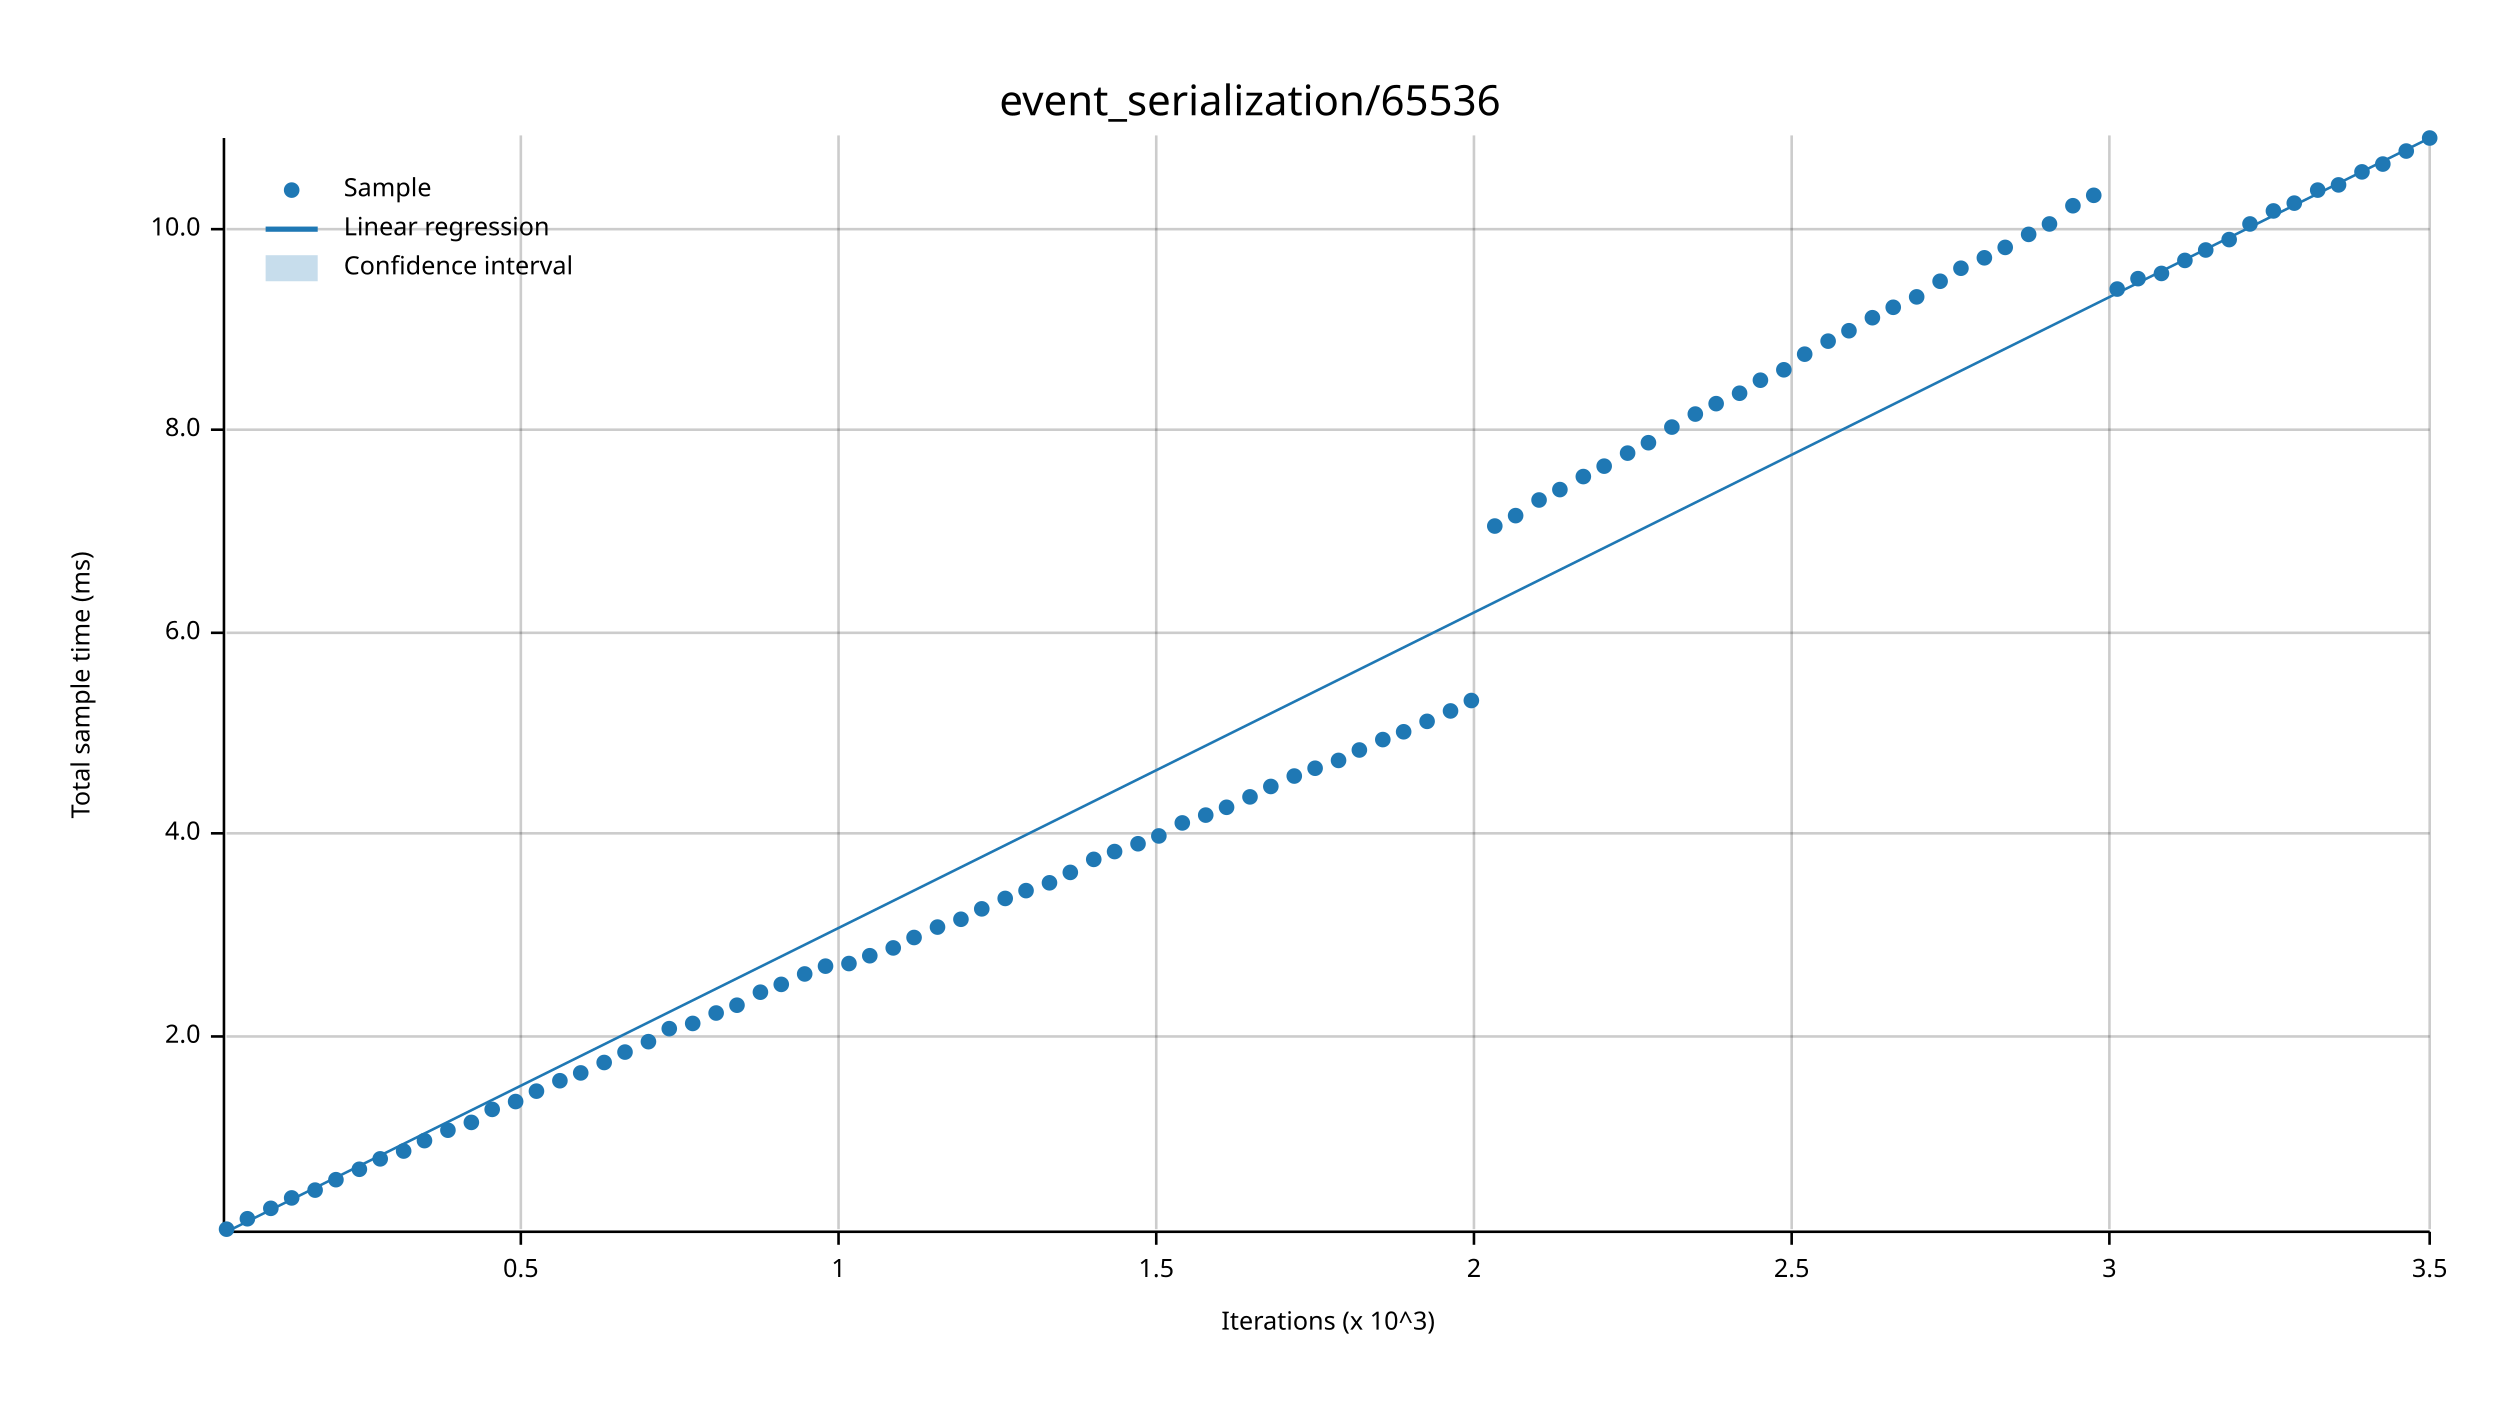
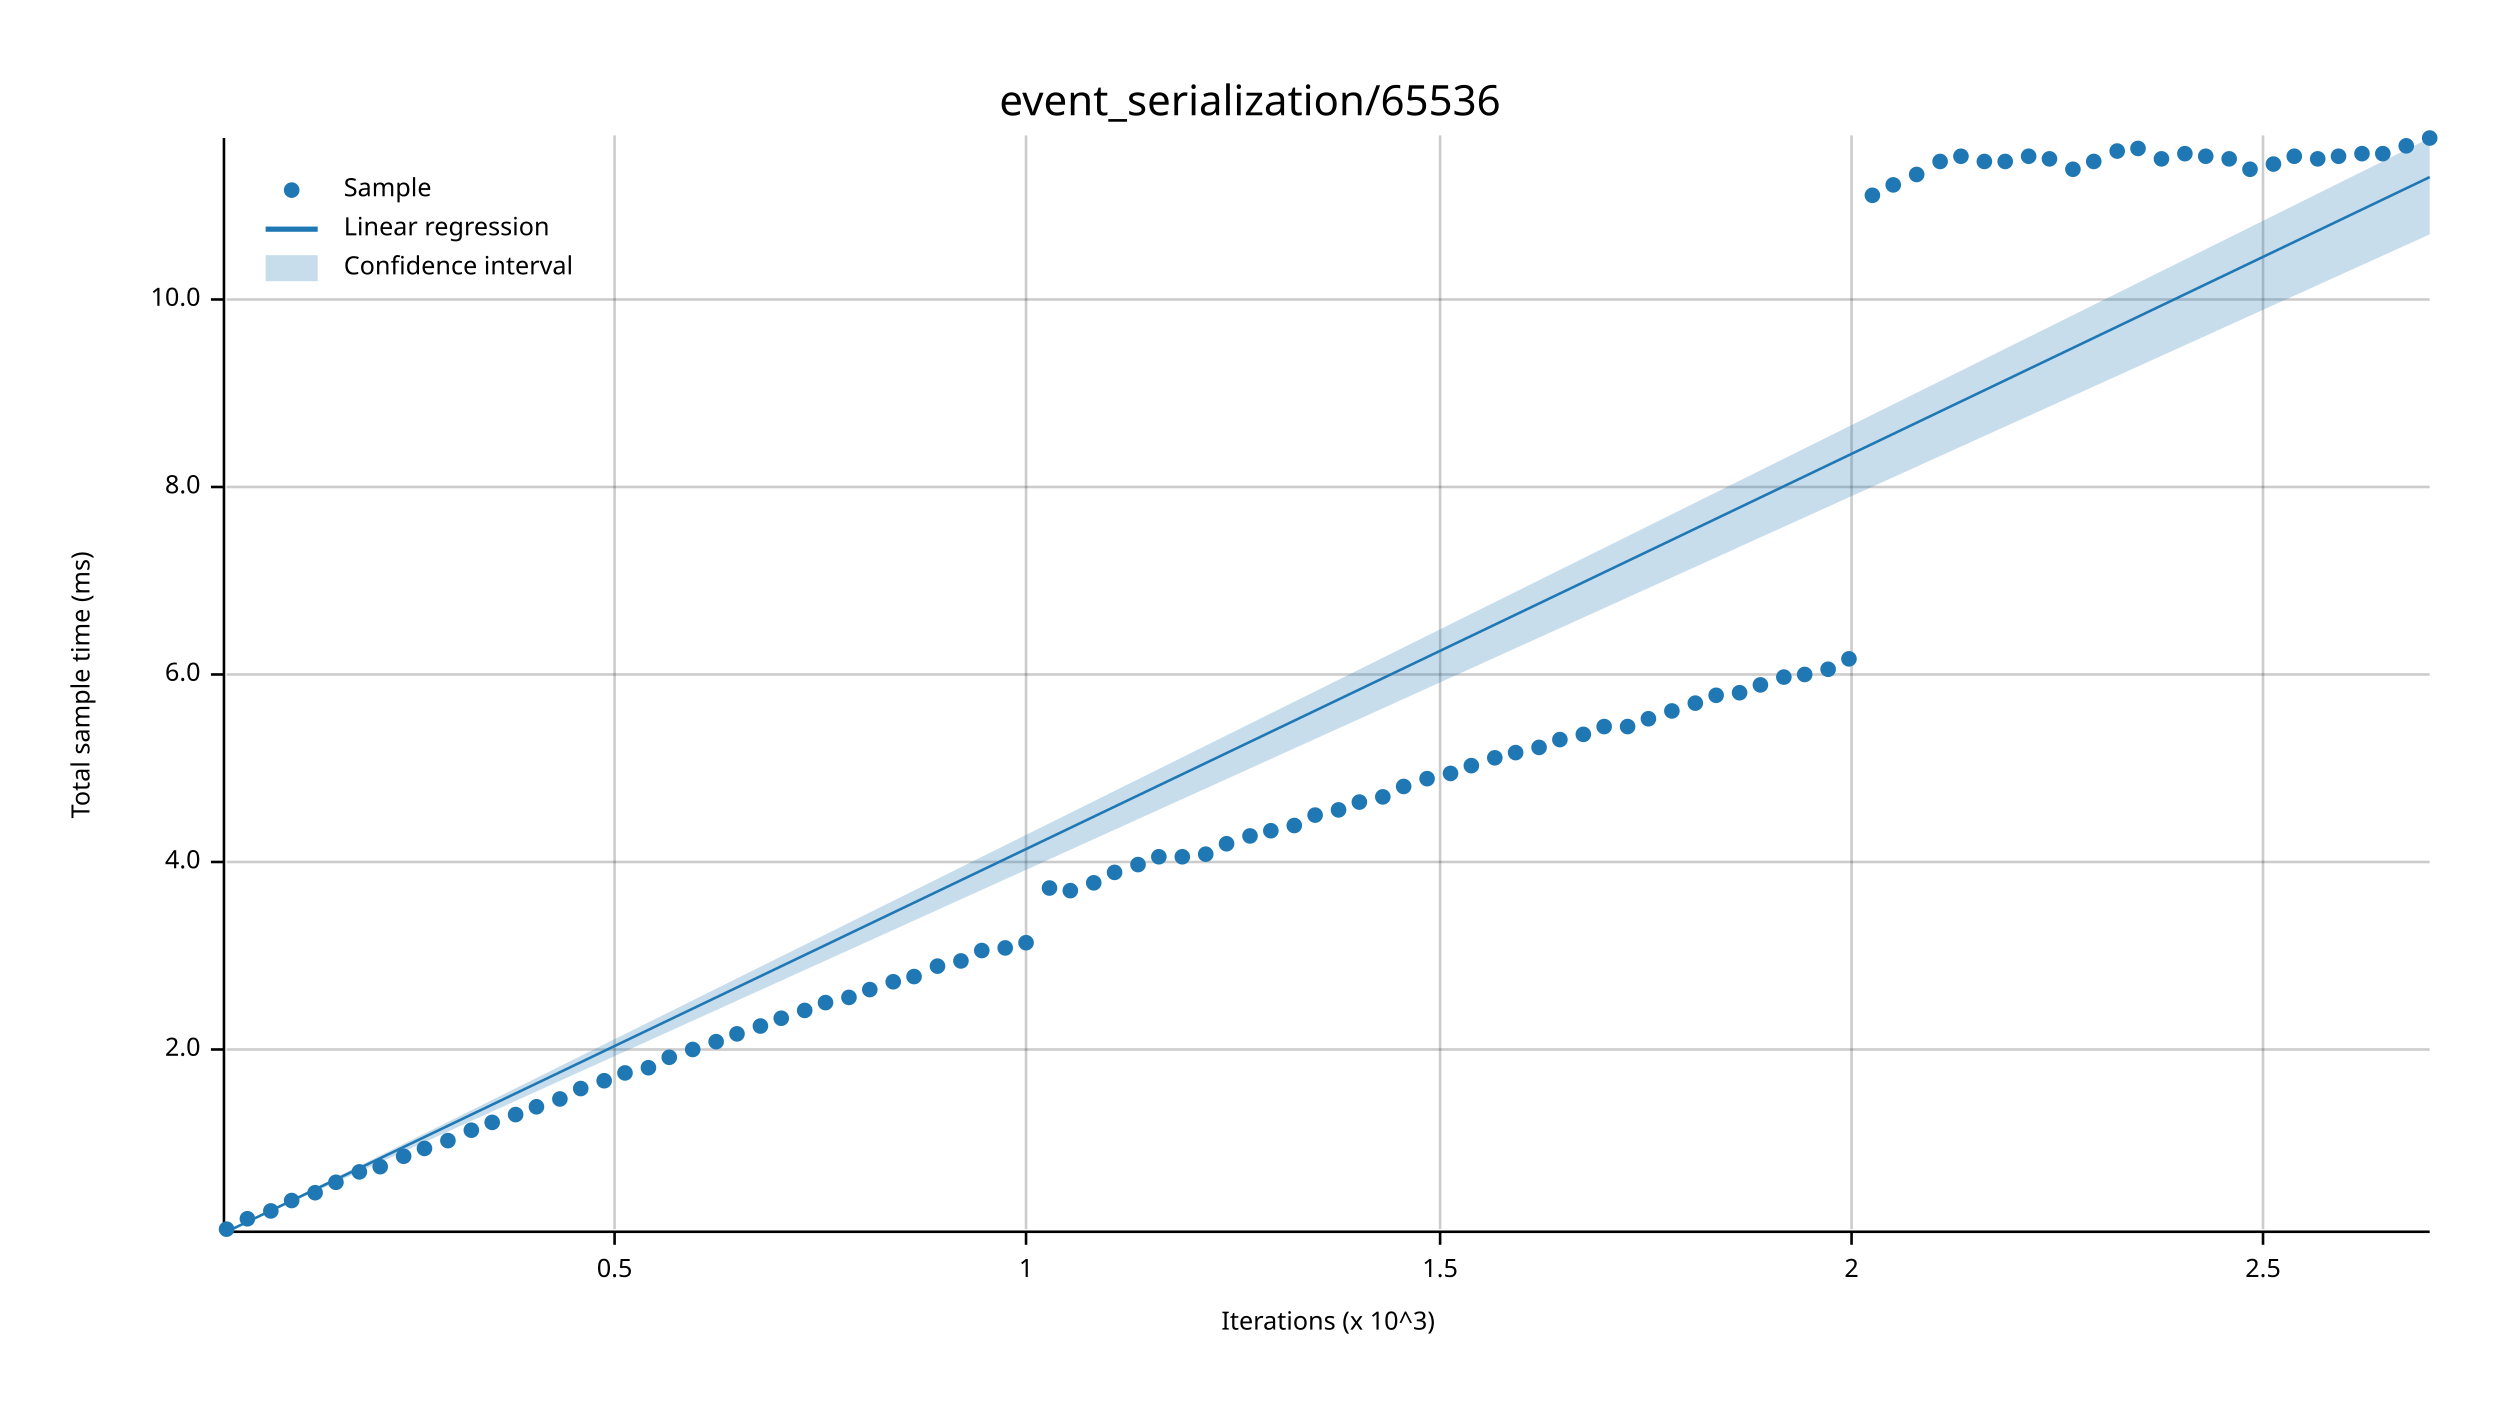
<svg xmlns="http://www.w3.org/2000/svg" width="960" height="540" viewBox="0 0 960 540">
  <text x="480" y="32" dy="0.76em" text-anchor="middle" font-family="sans-serif" font-size="16.129" opacity="1" fill="#000000">
event_serialization/65536
</text>
  <text x="27" y="263" dy="0.76em" text-anchor="middle" font-family="sans-serif" font-size="9.677" opacity="1" fill="#000000" transform="rotate(270, 27, 263)">
Total sample time (ms)
</text>
  <text x="510" y="513" dy="-0.5ex" text-anchor="middle" font-family="sans-serif" font-size="9.677" opacity="1" fill="#000000">
Iterations (x 10^3)
</text>
-   <line opacity="0.2" stroke="#000000" stroke-width="1" x1="200" y1="472" x2="200" y2="52" />
-   <line opacity="0.2" stroke="#000000" stroke-width="1" x1="322" y1="472" x2="322" y2="52" />
-   <line opacity="0.2" stroke="#000000" stroke-width="1" x1="444" y1="472" x2="444" y2="52" />
-   <line opacity="0.2" stroke="#000000" stroke-width="1" x1="566" y1="472" x2="566" y2="52" />
-   <line opacity="0.2" stroke="#000000" stroke-width="1" x1="688" y1="472" x2="688" y2="52" />
-   <line opacity="0.2" stroke="#000000" stroke-width="1" x1="810" y1="472" x2="810" y2="52" />
-   <line opacity="0.2" stroke="#000000" stroke-width="1" x1="933" y1="472" x2="933" y2="52" />
-   <line opacity="0.2" stroke="#000000" stroke-width="1" x1="87" y1="398" x2="933" y2="398" />
-   <line opacity="0.2" stroke="#000000" stroke-width="1" x1="87" y1="320" x2="933" y2="320" />
-   <line opacity="0.2" stroke="#000000" stroke-width="1" x1="87" y1="243" x2="933" y2="243" />
-   <line opacity="0.2" stroke="#000000" stroke-width="1" x1="87" y1="165" x2="933" y2="165" />
-   <line opacity="0.2" stroke="#000000" stroke-width="1" x1="87" y1="88" x2="933" y2="88" />
+   <line opacity="0.2" stroke="#000000" stroke-width="1" x1="236" y1="472" x2="236" y2="52" />
+   <line opacity="0.2" stroke="#000000" stroke-width="1" x1="394" y1="472" x2="394" y2="52" />
+   <line opacity="0.2" stroke="#000000" stroke-width="1" x1="553" y1="472" x2="553" y2="52" />
+   <line opacity="0.2" stroke="#000000" stroke-width="1" x1="711" y1="472" x2="711" y2="52" />
+   <line opacity="0.2" stroke="#000000" stroke-width="1" x1="869" y1="472" x2="869" y2="52" />
+   <line opacity="0.2" stroke="#000000" stroke-width="1" x1="87" y1="403" x2="933" y2="403" />
+   <line opacity="0.2" stroke="#000000" stroke-width="1" x1="87" y1="331" x2="933" y2="331" />
+   <line opacity="0.2" stroke="#000000" stroke-width="1" x1="87" y1="259" x2="933" y2="259" />
+   <line opacity="0.2" stroke="#000000" stroke-width="1" x1="87" y1="187" x2="933" y2="187" />
+   <line opacity="0.2" stroke="#000000" stroke-width="1" x1="87" y1="115" x2="933" y2="115" />
  <polyline fill="none" opacity="1" stroke="#000000" stroke-width="1" points="86,53 86,473 " />
-   <text x="77" y="398" dy="0.5ex" text-anchor="end" font-family="sans-serif" font-size="9.677" opacity="1" fill="#000000">
+   <text x="77" y="403" dy="0.5ex" text-anchor="end" font-family="sans-serif" font-size="9.677" opacity="1" fill="#000000">
2.0
</text>
-   <polyline fill="none" opacity="1" stroke="#000000" stroke-width="1" points="81,398 86,398 " />
-   <text x="77" y="320" dy="0.5ex" text-anchor="end" font-family="sans-serif" font-size="9.677" opacity="1" fill="#000000">
+   <polyline fill="none" opacity="1" stroke="#000000" stroke-width="1" points="81,403 86,403 " />
+   <text x="77" y="331" dy="0.5ex" text-anchor="end" font-family="sans-serif" font-size="9.677" opacity="1" fill="#000000">
4.0
</text>
-   <polyline fill="none" opacity="1" stroke="#000000" stroke-width="1" points="81,320 86,320 " />
-   <text x="77" y="243" dy="0.5ex" text-anchor="end" font-family="sans-serif" font-size="9.677" opacity="1" fill="#000000">
+   <polyline fill="none" opacity="1" stroke="#000000" stroke-width="1" points="81,331 86,331 " />
+   <text x="77" y="259" dy="0.5ex" text-anchor="end" font-family="sans-serif" font-size="9.677" opacity="1" fill="#000000">
6.0
</text>
-   <polyline fill="none" opacity="1" stroke="#000000" stroke-width="1" points="81,243 86,243 " />
-   <text x="77" y="165" dy="0.5ex" text-anchor="end" font-family="sans-serif" font-size="9.677" opacity="1" fill="#000000">
+   <polyline fill="none" opacity="1" stroke="#000000" stroke-width="1" points="81,259 86,259 " />
+   <text x="77" y="187" dy="0.5ex" text-anchor="end" font-family="sans-serif" font-size="9.677" opacity="1" fill="#000000">
8.0
</text>
-   <polyline fill="none" opacity="1" stroke="#000000" stroke-width="1" points="81,165 86,165 " />
-   <text x="77" y="88" dy="0.5ex" text-anchor="end" font-family="sans-serif" font-size="9.677" opacity="1" fill="#000000">
+   <polyline fill="none" opacity="1" stroke="#000000" stroke-width="1" points="81,187 86,187 " />
+   <text x="77" y="115" dy="0.5ex" text-anchor="end" font-family="sans-serif" font-size="9.677" opacity="1" fill="#000000">
10.0
</text>
-   <polyline fill="none" opacity="1" stroke="#000000" stroke-width="1" points="81,88 86,88 " />
+   <polyline fill="none" opacity="1" stroke="#000000" stroke-width="1" points="81,115 86,115 " />
  <polyline fill="none" opacity="1" stroke="#000000" stroke-width="1" points="87,473 933,473 " />
-   <text x="200" y="483" dy="0.76em" text-anchor="middle" font-family="sans-serif" font-size="9.677" opacity="1" fill="#000000">
+   <text x="236" y="483" dy="0.76em" text-anchor="middle" font-family="sans-serif" font-size="9.677" opacity="1" fill="#000000">
0.5
</text>
-   <polyline fill="none" opacity="1" stroke="#000000" stroke-width="1" points="200,473 200,478 " />
-   <text x="322" y="483" dy="0.76em" text-anchor="middle" font-family="sans-serif" font-size="9.677" opacity="1" fill="#000000">
+   <polyline fill="none" opacity="1" stroke="#000000" stroke-width="1" points="236,473 236,478 " />
+   <text x="394" y="483" dy="0.76em" text-anchor="middle" font-family="sans-serif" font-size="9.677" opacity="1" fill="#000000">
1
</text>
-   <polyline fill="none" opacity="1" stroke="#000000" stroke-width="1" points="322,473 322,478 " />
-   <text x="444" y="483" dy="0.76em" text-anchor="middle" font-family="sans-serif" font-size="9.677" opacity="1" fill="#000000">
+   <polyline fill="none" opacity="1" stroke="#000000" stroke-width="1" points="394,473 394,478 " />
+   <text x="553" y="483" dy="0.76em" text-anchor="middle" font-family="sans-serif" font-size="9.677" opacity="1" fill="#000000">
1.5
</text>
-   <polyline fill="none" opacity="1" stroke="#000000" stroke-width="1" points="444,473 444,478 " />
-   <text x="566" y="483" dy="0.76em" text-anchor="middle" font-family="sans-serif" font-size="9.677" opacity="1" fill="#000000">
+   <polyline fill="none" opacity="1" stroke="#000000" stroke-width="1" points="553,473 553,478 " />
+   <text x="711" y="483" dy="0.76em" text-anchor="middle" font-family="sans-serif" font-size="9.677" opacity="1" fill="#000000">
2
</text>
-   <polyline fill="none" opacity="1" stroke="#000000" stroke-width="1" points="566,473 566,478 " />
-   <text x="688" y="483" dy="0.76em" text-anchor="middle" font-family="sans-serif" font-size="9.677" opacity="1" fill="#000000">
+   <polyline fill="none" opacity="1" stroke="#000000" stroke-width="1" points="711,473 711,478 " />
+   <text x="869" y="483" dy="0.76em" text-anchor="middle" font-family="sans-serif" font-size="9.677" opacity="1" fill="#000000">
2.5
</text>
-   <polyline fill="none" opacity="1" stroke="#000000" stroke-width="1" points="688,473 688,478 " />
-   <text x="810" y="483" dy="0.76em" text-anchor="middle" font-family="sans-serif" font-size="9.677" opacity="1" fill="#000000">
- 3
- </text>
-   <polyline fill="none" opacity="1" stroke="#000000" stroke-width="1" points="810,473 810,478 " />
-   <text x="933" y="483" dy="0.76em" text-anchor="middle" font-family="sans-serif" font-size="9.677" opacity="1" fill="#000000">
- 3.5
- </text>
-   <polyline fill="none" opacity="1" stroke="#000000" stroke-width="1" points="933,473 933,478 " />
+   <polyline fill="none" opacity="1" stroke="#000000" stroke-width="1" points="869,473 869,478 " />
  <circle cx="87" cy="472" r="3" opacity="1" fill="#1F78B4" stroke="none" stroke-width="1" />
  <circle cx="95" cy="468" r="3" opacity="1" fill="#1F78B4" stroke="none" stroke-width="1" />
-   <circle cx="104" cy="464" r="3" opacity="1" fill="#1F78B4" stroke="none" stroke-width="1" />
-   <circle cx="112" cy="460" r="3" opacity="1" fill="#1F78B4" stroke="none" stroke-width="1" />
-   <circle cx="121" cy="457" r="3" opacity="1" fill="#1F78B4" stroke="none" stroke-width="1" />
-   <circle cx="129" cy="453" r="3" opacity="1" fill="#1F78B4" stroke="none" stroke-width="1" />
-   <circle cx="138" cy="449" r="3" opacity="1" fill="#1F78B4" stroke="none" stroke-width="1" />
-   <circle cx="146" cy="445" r="3" opacity="1" fill="#1F78B4" stroke="none" stroke-width="1" />
-   <circle cx="155" cy="442" r="3" opacity="1" fill="#1F78B4" stroke="none" stroke-width="1" />
-   <circle cx="163" cy="438" r="3" opacity="1" fill="#1F78B4" stroke="none" stroke-width="1" />
-   <circle cx="172" cy="434" r="3" opacity="1" fill="#1F78B4" stroke="none" stroke-width="1" />
-   <circle cx="181" cy="431" r="3" opacity="1" fill="#1F78B4" stroke="none" stroke-width="1" />
-   <circle cx="189" cy="426" r="3" opacity="1" fill="#1F78B4" stroke="none" stroke-width="1" />
-   <circle cx="198" cy="423" r="3" opacity="1" fill="#1F78B4" stroke="none" stroke-width="1" />
-   <circle cx="206" cy="419" r="3" opacity="1" fill="#1F78B4" stroke="none" stroke-width="1" />
-   <circle cx="215" cy="415" r="3" opacity="1" fill="#1F78B4" stroke="none" stroke-width="1" />
-   <circle cx="223" cy="412" r="3" opacity="1" fill="#1F78B4" stroke="none" stroke-width="1" />
-   <circle cx="232" cy="408" r="3" opacity="1" fill="#1F78B4" stroke="none" stroke-width="1" />
-   <circle cx="240" cy="404" r="3" opacity="1" fill="#1F78B4" stroke="none" stroke-width="1" />
-   <circle cx="249" cy="400" r="3" opacity="1" fill="#1F78B4" stroke="none" stroke-width="1" />
-   <circle cx="257" cy="395" r="3" opacity="1" fill="#1F78B4" stroke="none" stroke-width="1" />
-   <circle cx="266" cy="393" r="3" opacity="1" fill="#1F78B4" stroke="none" stroke-width="1" />
-   <circle cx="275" cy="389" r="3" opacity="1" fill="#1F78B4" stroke="none" stroke-width="1" />
-   <circle cx="283" cy="386" r="3" opacity="1" fill="#1F78B4" stroke="none" stroke-width="1" />
-   <circle cx="292" cy="381" r="3" opacity="1" fill="#1F78B4" stroke="none" stroke-width="1" />
-   <circle cx="300" cy="378" r="3" opacity="1" fill="#1F78B4" stroke="none" stroke-width="1" />
-   <circle cx="309" cy="374" r="3" opacity="1" fill="#1F78B4" stroke="none" stroke-width="1" />
-   <circle cx="317" cy="371" r="3" opacity="1" fill="#1F78B4" stroke="none" stroke-width="1" />
-   <circle cx="326" cy="370" r="3" opacity="1" fill="#1F78B4" stroke="none" stroke-width="1" />
-   <circle cx="334" cy="367" r="3" opacity="1" fill="#1F78B4" stroke="none" stroke-width="1" />
-   <circle cx="343" cy="364" r="3" opacity="1" fill="#1F78B4" stroke="none" stroke-width="1" />
-   <circle cx="351" cy="360" r="3" opacity="1" fill="#1F78B4" stroke="none" stroke-width="1" />
-   <circle cx="360" cy="356" r="3" opacity="1" fill="#1F78B4" stroke="none" stroke-width="1" />
-   <circle cx="369" cy="353" r="3" opacity="1" fill="#1F78B4" stroke="none" stroke-width="1" />
-   <circle cx="377" cy="349" r="3" opacity="1" fill="#1F78B4" stroke="none" stroke-width="1" />
-   <circle cx="386" cy="345" r="3" opacity="1" fill="#1F78B4" stroke="none" stroke-width="1" />
-   <circle cx="394" cy="342" r="3" opacity="1" fill="#1F78B4" stroke="none" stroke-width="1" />
-   <circle cx="403" cy="339" r="3" opacity="1" fill="#1F78B4" stroke="none" stroke-width="1" />
-   <circle cx="411" cy="335" r="3" opacity="1" fill="#1F78B4" stroke="none" stroke-width="1" />
-   <circle cx="420" cy="330" r="3" opacity="1" fill="#1F78B4" stroke="none" stroke-width="1" />
-   <circle cx="428" cy="327" r="3" opacity="1" fill="#1F78B4" stroke="none" stroke-width="1" />
-   <circle cx="437" cy="324" r="3" opacity="1" fill="#1F78B4" stroke="none" stroke-width="1" />
-   <circle cx="445" cy="321" r="3" opacity="1" fill="#1F78B4" stroke="none" stroke-width="1" />
-   <circle cx="454" cy="316" r="3" opacity="1" fill="#1F78B4" stroke="none" stroke-width="1" />
-   <circle cx="463" cy="313" r="3" opacity="1" fill="#1F78B4" stroke="none" stroke-width="1" />
-   <circle cx="471" cy="310" r="3" opacity="1" fill="#1F78B4" stroke="none" stroke-width="1" />
-   <circle cx="480" cy="306" r="3" opacity="1" fill="#1F78B4" stroke="none" stroke-width="1" />
-   <circle cx="488" cy="302" r="3" opacity="1" fill="#1F78B4" stroke="none" stroke-width="1" />
-   <circle cx="497" cy="298" r="3" opacity="1" fill="#1F78B4" stroke="none" stroke-width="1" />
-   <circle cx="505" cy="295" r="3" opacity="1" fill="#1F78B4" stroke="none" stroke-width="1" />
-   <circle cx="514" cy="292" r="3" opacity="1" fill="#1F78B4" stroke="none" stroke-width="1" />
-   <circle cx="522" cy="288" r="3" opacity="1" fill="#1F78B4" stroke="none" stroke-width="1" />
-   <circle cx="531" cy="284" r="3" opacity="1" fill="#1F78B4" stroke="none" stroke-width="1" />
-   <circle cx="539" cy="281" r="3" opacity="1" fill="#1F78B4" stroke="none" stroke-width="1" />
-   <circle cx="548" cy="277" r="3" opacity="1" fill="#1F78B4" stroke="none" stroke-width="1" />
-   <circle cx="557" cy="273" r="3" opacity="1" fill="#1F78B4" stroke="none" stroke-width="1" />
-   <circle cx="565" cy="269" r="3" opacity="1" fill="#1F78B4" stroke="none" stroke-width="1" />
-   <circle cx="574" cy="202" r="3" opacity="1" fill="#1F78B4" stroke="none" stroke-width="1" />
-   <circle cx="582" cy="198" r="3" opacity="1" fill="#1F78B4" stroke="none" stroke-width="1" />
-   <circle cx="591" cy="192" r="3" opacity="1" fill="#1F78B4" stroke="none" stroke-width="1" />
-   <circle cx="599" cy="188" r="3" opacity="1" fill="#1F78B4" stroke="none" stroke-width="1" />
-   <circle cx="608" cy="183" r="3" opacity="1" fill="#1F78B4" stroke="none" stroke-width="1" />
-   <circle cx="616" cy="179" r="3" opacity="1" fill="#1F78B4" stroke="none" stroke-width="1" />
-   <circle cx="625" cy="174" r="3" opacity="1" fill="#1F78B4" stroke="none" stroke-width="1" />
-   <circle cx="633" cy="170" r="3" opacity="1" fill="#1F78B4" stroke="none" stroke-width="1" />
-   <circle cx="642" cy="164" r="3" opacity="1" fill="#1F78B4" stroke="none" stroke-width="1" />
-   <circle cx="651" cy="159" r="3" opacity="1" fill="#1F78B4" stroke="none" stroke-width="1" />
-   <circle cx="659" cy="155" r="3" opacity="1" fill="#1F78B4" stroke="none" stroke-width="1" />
-   <circle cx="668" cy="151" r="3" opacity="1" fill="#1F78B4" stroke="none" stroke-width="1" />
-   <circle cx="676" cy="146" r="3" opacity="1" fill="#1F78B4" stroke="none" stroke-width="1" />
-   <circle cx="685" cy="142" r="3" opacity="1" fill="#1F78B4" stroke="none" stroke-width="1" />
-   <circle cx="693" cy="136" r="3" opacity="1" fill="#1F78B4" stroke="none" stroke-width="1" />
-   <circle cx="702" cy="131" r="3" opacity="1" fill="#1F78B4" stroke="none" stroke-width="1" />
-   <circle cx="710" cy="127" r="3" opacity="1" fill="#1F78B4" stroke="none" stroke-width="1" />
-   <circle cx="719" cy="122" r="3" opacity="1" fill="#1F78B4" stroke="none" stroke-width="1" />
-   <circle cx="727" cy="118" r="3" opacity="1" fill="#1F78B4" stroke="none" stroke-width="1" />
-   <circle cx="736" cy="114" r="3" opacity="1" fill="#1F78B4" stroke="none" stroke-width="1" />
-   <circle cx="745" cy="108" r="3" opacity="1" fill="#1F78B4" stroke="none" stroke-width="1" />
-   <circle cx="753" cy="103" r="3" opacity="1" fill="#1F78B4" stroke="none" stroke-width="1" />
-   <circle cx="762" cy="99" r="3" opacity="1" fill="#1F78B4" stroke="none" stroke-width="1" />
-   <circle cx="770" cy="95" r="3" opacity="1" fill="#1F78B4" stroke="none" stroke-width="1" />
-   <circle cx="779" cy="90" r="3" opacity="1" fill="#1F78B4" stroke="none" stroke-width="1" />
-   <circle cx="787" cy="86" r="3" opacity="1" fill="#1F78B4" stroke="none" stroke-width="1" />
-   <circle cx="796" cy="79" r="3" opacity="1" fill="#1F78B4" stroke="none" stroke-width="1" />
-   <circle cx="804" cy="75" r="3" opacity="1" fill="#1F78B4" stroke="none" stroke-width="1" />
-   <circle cx="813" cy="111" r="3" opacity="1" fill="#1F78B4" stroke="none" stroke-width="1" />
-   <circle cx="821" cy="107" r="3" opacity="1" fill="#1F78B4" stroke="none" stroke-width="1" />
-   <circle cx="830" cy="105" r="3" opacity="1" fill="#1F78B4" stroke="none" stroke-width="1" />
-   <circle cx="839" cy="100" r="3" opacity="1" fill="#1F78B4" stroke="none" stroke-width="1" />
-   <circle cx="847" cy="96" r="3" opacity="1" fill="#1F78B4" stroke="none" stroke-width="1" />
-   <circle cx="856" cy="92" r="3" opacity="1" fill="#1F78B4" stroke="none" stroke-width="1" />
-   <circle cx="864" cy="86" r="3" opacity="1" fill="#1F78B4" stroke="none" stroke-width="1" />
-   <circle cx="873" cy="81" r="3" opacity="1" fill="#1F78B4" stroke="none" stroke-width="1" />
-   <circle cx="881" cy="78" r="3" opacity="1" fill="#1F78B4" stroke="none" stroke-width="1" />
-   <circle cx="890" cy="73" r="3" opacity="1" fill="#1F78B4" stroke="none" stroke-width="1" />
-   <circle cx="898" cy="71" r="3" opacity="1" fill="#1F78B4" stroke="none" stroke-width="1" />
-   <circle cx="907" cy="66" r="3" opacity="1" fill="#1F78B4" stroke="none" stroke-width="1" />
-   <circle cx="915" cy="63" r="3" opacity="1" fill="#1F78B4" stroke="none" stroke-width="1" />
-   <circle cx="924" cy="58" r="3" opacity="1" fill="#1F78B4" stroke="none" stroke-width="1" />
+   <circle cx="104" cy="465" r="3" opacity="1" fill="#1F78B4" stroke="none" stroke-width="1" />
+   <circle cx="112" cy="461" r="3" opacity="1" fill="#1F78B4" stroke="none" stroke-width="1" />
+   <circle cx="121" cy="458" r="3" opacity="1" fill="#1F78B4" stroke="none" stroke-width="1" />
+   <circle cx="129" cy="454" r="3" opacity="1" fill="#1F78B4" stroke="none" stroke-width="1" />
+   <circle cx="138" cy="450" r="3" opacity="1" fill="#1F78B4" stroke="none" stroke-width="1" />
+   <circle cx="146" cy="448" r="3" opacity="1" fill="#1F78B4" stroke="none" stroke-width="1" />
+   <circle cx="155" cy="444" r="3" opacity="1" fill="#1F78B4" stroke="none" stroke-width="1" />
+   <circle cx="163" cy="441" r="3" opacity="1" fill="#1F78B4" stroke="none" stroke-width="1" />
+   <circle cx="172" cy="438" r="3" opacity="1" fill="#1F78B4" stroke="none" stroke-width="1" />
+   <circle cx="181" cy="434" r="3" opacity="1" fill="#1F78B4" stroke="none" stroke-width="1" />
+   <circle cx="189" cy="431" r="3" opacity="1" fill="#1F78B4" stroke="none" stroke-width="1" />
+   <circle cx="198" cy="428" r="3" opacity="1" fill="#1F78B4" stroke="none" stroke-width="1" />
+   <circle cx="206" cy="425" r="3" opacity="1" fill="#1F78B4" stroke="none" stroke-width="1" />
+   <circle cx="215" cy="422" r="3" opacity="1" fill="#1F78B4" stroke="none" stroke-width="1" />
+   <circle cx="223" cy="418" r="3" opacity="1" fill="#1F78B4" stroke="none" stroke-width="1" />
+   <circle cx="232" cy="415" r="3" opacity="1" fill="#1F78B4" stroke="none" stroke-width="1" />
+   <circle cx="240" cy="412" r="3" opacity="1" fill="#1F78B4" stroke="none" stroke-width="1" />
+   <circle cx="249" cy="410" r="3" opacity="1" fill="#1F78B4" stroke="none" stroke-width="1" />
+   <circle cx="257" cy="406" r="3" opacity="1" fill="#1F78B4" stroke="none" stroke-width="1" />
+   <circle cx="266" cy="403" r="3" opacity="1" fill="#1F78B4" stroke="none" stroke-width="1" />
+   <circle cx="275" cy="400" r="3" opacity="1" fill="#1F78B4" stroke="none" stroke-width="1" />
+   <circle cx="283" cy="397" r="3" opacity="1" fill="#1F78B4" stroke="none" stroke-width="1" />
+   <circle cx="292" cy="394" r="3" opacity="1" fill="#1F78B4" stroke="none" stroke-width="1" />
+   <circle cx="300" cy="391" r="3" opacity="1" fill="#1F78B4" stroke="none" stroke-width="1" />
+   <circle cx="309" cy="388" r="3" opacity="1" fill="#1F78B4" stroke="none" stroke-width="1" />
+   <circle cx="317" cy="385" r="3" opacity="1" fill="#1F78B4" stroke="none" stroke-width="1" />
+   <circle cx="326" cy="383" r="3" opacity="1" fill="#1F78B4" stroke="none" stroke-width="1" />
+   <circle cx="334" cy="380" r="3" opacity="1" fill="#1F78B4" stroke="none" stroke-width="1" />
+   <circle cx="343" cy="377" r="3" opacity="1" fill="#1F78B4" stroke="none" stroke-width="1" />
+   <circle cx="351" cy="375" r="3" opacity="1" fill="#1F78B4" stroke="none" stroke-width="1" />
+   <circle cx="360" cy="371" r="3" opacity="1" fill="#1F78B4" stroke="none" stroke-width="1" />
+   <circle cx="369" cy="369" r="3" opacity="1" fill="#1F78B4" stroke="none" stroke-width="1" />
+   <circle cx="377" cy="365" r="3" opacity="1" fill="#1F78B4" stroke="none" stroke-width="1" />
+   <circle cx="386" cy="364" r="3" opacity="1" fill="#1F78B4" stroke="none" stroke-width="1" />
+   <circle cx="394" cy="362" r="3" opacity="1" fill="#1F78B4" stroke="none" stroke-width="1" />
+   <circle cx="403" cy="341" r="3" opacity="1" fill="#1F78B4" stroke="none" stroke-width="1" />
+   <circle cx="411" cy="342" r="3" opacity="1" fill="#1F78B4" stroke="none" stroke-width="1" />
+   <circle cx="420" cy="339" r="3" opacity="1" fill="#1F78B4" stroke="none" stroke-width="1" />
+   <circle cx="428" cy="335" r="3" opacity="1" fill="#1F78B4" stroke="none" stroke-width="1" />
+   <circle cx="437" cy="332" r="3" opacity="1" fill="#1F78B4" stroke="none" stroke-width="1" />
+   <circle cx="445" cy="329" r="3" opacity="1" fill="#1F78B4" stroke="none" stroke-width="1" />
+   <circle cx="454" cy="329" r="3" opacity="1" fill="#1F78B4" stroke="none" stroke-width="1" />
+   <circle cx="463" cy="328" r="3" opacity="1" fill="#1F78B4" stroke="none" stroke-width="1" />
+   <circle cx="471" cy="324" r="3" opacity="1" fill="#1F78B4" stroke="none" stroke-width="1" />
+   <circle cx="480" cy="321" r="3" opacity="1" fill="#1F78B4" stroke="none" stroke-width="1" />
+   <circle cx="488" cy="319" r="3" opacity="1" fill="#1F78B4" stroke="none" stroke-width="1" />
+   <circle cx="497" cy="317" r="3" opacity="1" fill="#1F78B4" stroke="none" stroke-width="1" />
+   <circle cx="505" cy="313" r="3" opacity="1" fill="#1F78B4" stroke="none" stroke-width="1" />
+   <circle cx="514" cy="311" r="3" opacity="1" fill="#1F78B4" stroke="none" stroke-width="1" />
+   <circle cx="522" cy="308" r="3" opacity="1" fill="#1F78B4" stroke="none" stroke-width="1" />
+   <circle cx="531" cy="306" r="3" opacity="1" fill="#1F78B4" stroke="none" stroke-width="1" />
+   <circle cx="539" cy="302" r="3" opacity="1" fill="#1F78B4" stroke="none" stroke-width="1" />
+   <circle cx="548" cy="299" r="3" opacity="1" fill="#1F78B4" stroke="none" stroke-width="1" />
+   <circle cx="557" cy="297" r="3" opacity="1" fill="#1F78B4" stroke="none" stroke-width="1" />
+   <circle cx="565" cy="294" r="3" opacity="1" fill="#1F78B4" stroke="none" stroke-width="1" />
+   <circle cx="574" cy="291" r="3" opacity="1" fill="#1F78B4" stroke="none" stroke-width="1" />
+   <circle cx="582" cy="289" r="3" opacity="1" fill="#1F78B4" stroke="none" stroke-width="1" />
+   <circle cx="591" cy="287" r="3" opacity="1" fill="#1F78B4" stroke="none" stroke-width="1" />
+   <circle cx="599" cy="284" r="3" opacity="1" fill="#1F78B4" stroke="none" stroke-width="1" />
+   <circle cx="608" cy="282" r="3" opacity="1" fill="#1F78B4" stroke="none" stroke-width="1" />
+   <circle cx="616" cy="279" r="3" opacity="1" fill="#1F78B4" stroke="none" stroke-width="1" />
+   <circle cx="625" cy="279" r="3" opacity="1" fill="#1F78B4" stroke="none" stroke-width="1" />
+   <circle cx="633" cy="276" r="3" opacity="1" fill="#1F78B4" stroke="none" stroke-width="1" />
+   <circle cx="642" cy="273" r="3" opacity="1" fill="#1F78B4" stroke="none" stroke-width="1" />
+   <circle cx="651" cy="270" r="3" opacity="1" fill="#1F78B4" stroke="none" stroke-width="1" />
+   <circle cx="659" cy="267" r="3" opacity="1" fill="#1F78B4" stroke="none" stroke-width="1" />
+   <circle cx="668" cy="266" r="3" opacity="1" fill="#1F78B4" stroke="none" stroke-width="1" />
+   <circle cx="676" cy="263" r="3" opacity="1" fill="#1F78B4" stroke="none" stroke-width="1" />
+   <circle cx="685" cy="260" r="3" opacity="1" fill="#1F78B4" stroke="none" stroke-width="1" />
+   <circle cx="693" cy="259" r="3" opacity="1" fill="#1F78B4" stroke="none" stroke-width="1" />
+   <circle cx="702" cy="257" r="3" opacity="1" fill="#1F78B4" stroke="none" stroke-width="1" />
+   <circle cx="710" cy="253" r="3" opacity="1" fill="#1F78B4" stroke="none" stroke-width="1" />
+   <circle cx="719" cy="75" r="3" opacity="1" fill="#1F78B4" stroke="none" stroke-width="1" />
+   <circle cx="727" cy="71" r="3" opacity="1" fill="#1F78B4" stroke="none" stroke-width="1" />
+   <circle cx="736" cy="67" r="3" opacity="1" fill="#1F78B4" stroke="none" stroke-width="1" />
+   <circle cx="745" cy="62" r="3" opacity="1" fill="#1F78B4" stroke="none" stroke-width="1" />
+   <circle cx="753" cy="60" r="3" opacity="1" fill="#1F78B4" stroke="none" stroke-width="1" />
+   <circle cx="762" cy="62" r="3" opacity="1" fill="#1F78B4" stroke="none" stroke-width="1" />
+   <circle cx="770" cy="62" r="3" opacity="1" fill="#1F78B4" stroke="none" stroke-width="1" />
+   <circle cx="779" cy="60" r="3" opacity="1" fill="#1F78B4" stroke="none" stroke-width="1" />
+   <circle cx="787" cy="61" r="3" opacity="1" fill="#1F78B4" stroke="none" stroke-width="1" />
+   <circle cx="796" cy="65" r="3" opacity="1" fill="#1F78B4" stroke="none" stroke-width="1" />
+   <circle cx="804" cy="62" r="3" opacity="1" fill="#1F78B4" stroke="none" stroke-width="1" />
+   <circle cx="813" cy="58" r="3" opacity="1" fill="#1F78B4" stroke="none" stroke-width="1" />
+   <circle cx="821" cy="57" r="3" opacity="1" fill="#1F78B4" stroke="none" stroke-width="1" />
+   <circle cx="830" cy="61" r="3" opacity="1" fill="#1F78B4" stroke="none" stroke-width="1" />
+   <circle cx="839" cy="59" r="3" opacity="1" fill="#1F78B4" stroke="none" stroke-width="1" />
+   <circle cx="847" cy="60" r="3" opacity="1" fill="#1F78B4" stroke="none" stroke-width="1" />
+   <circle cx="856" cy="61" r="3" opacity="1" fill="#1F78B4" stroke="none" stroke-width="1" />
+   <circle cx="864" cy="65" r="3" opacity="1" fill="#1F78B4" stroke="none" stroke-width="1" />
+   <circle cx="873" cy="63" r="3" opacity="1" fill="#1F78B4" stroke="none" stroke-width="1" />
+   <circle cx="881" cy="60" r="3" opacity="1" fill="#1F78B4" stroke="none" stroke-width="1" />
+   <circle cx="890" cy="61" r="3" opacity="1" fill="#1F78B4" stroke="none" stroke-width="1" />
+   <circle cx="898" cy="60" r="3" opacity="1" fill="#1F78B4" stroke="none" stroke-width="1" />
+   <circle cx="907" cy="59" r="3" opacity="1" fill="#1F78B4" stroke="none" stroke-width="1" />
+   <circle cx="915" cy="59" r="3" opacity="1" fill="#1F78B4" stroke="none" stroke-width="1" />
+   <circle cx="924" cy="56" r="3" opacity="1" fill="#1F78B4" stroke="none" stroke-width="1" />
  <circle cx="933" cy="53" r="3" opacity="1" fill="#1F78B4" stroke="none" stroke-width="1" />
-   <polyline fill="none" opacity="1" stroke="#1F78B4" stroke-width="1" points="87,473 933,53 " />
-   <polygon opacity="0.25" fill="#1F78B4" points="87,473 933,53 933,53 " />
+   <polyline fill="none" opacity="1" stroke="#1F78B4" stroke-width="1" points="87,473 933,68 " />
+   <polygon opacity="0.25" fill="#1F78B4" points="87,473 933,90 933,53 " />
  <text x="132" y="68" dy="0.76em" text-anchor="start" font-family="sans-serif" font-size="9.677" opacity="1" fill="#000000">
Sample
</text>
  <text x="132" y="83" dy="0.76em" text-anchor="start" font-family="sans-serif" font-size="9.677" opacity="1" fill="#000000">
Linear regression
</text>
  <text x="132" y="98" dy="0.76em" text-anchor="start" font-family="sans-serif" font-size="9.677" opacity="1" fill="#000000">
Confidence interval
</text>
  <circle cx="112" cy="73" r="3" opacity="1" fill="#1F78B4" stroke="none" stroke-width="1" />
  <polyline fill="none" opacity="1" stroke="#1F78B4" stroke-width="2" points="102,88 122,88 " />
  <rect x="102" y="98" width="20" height="10" opacity="0.25" fill="#1F78B4" stroke="none" />
</svg>
